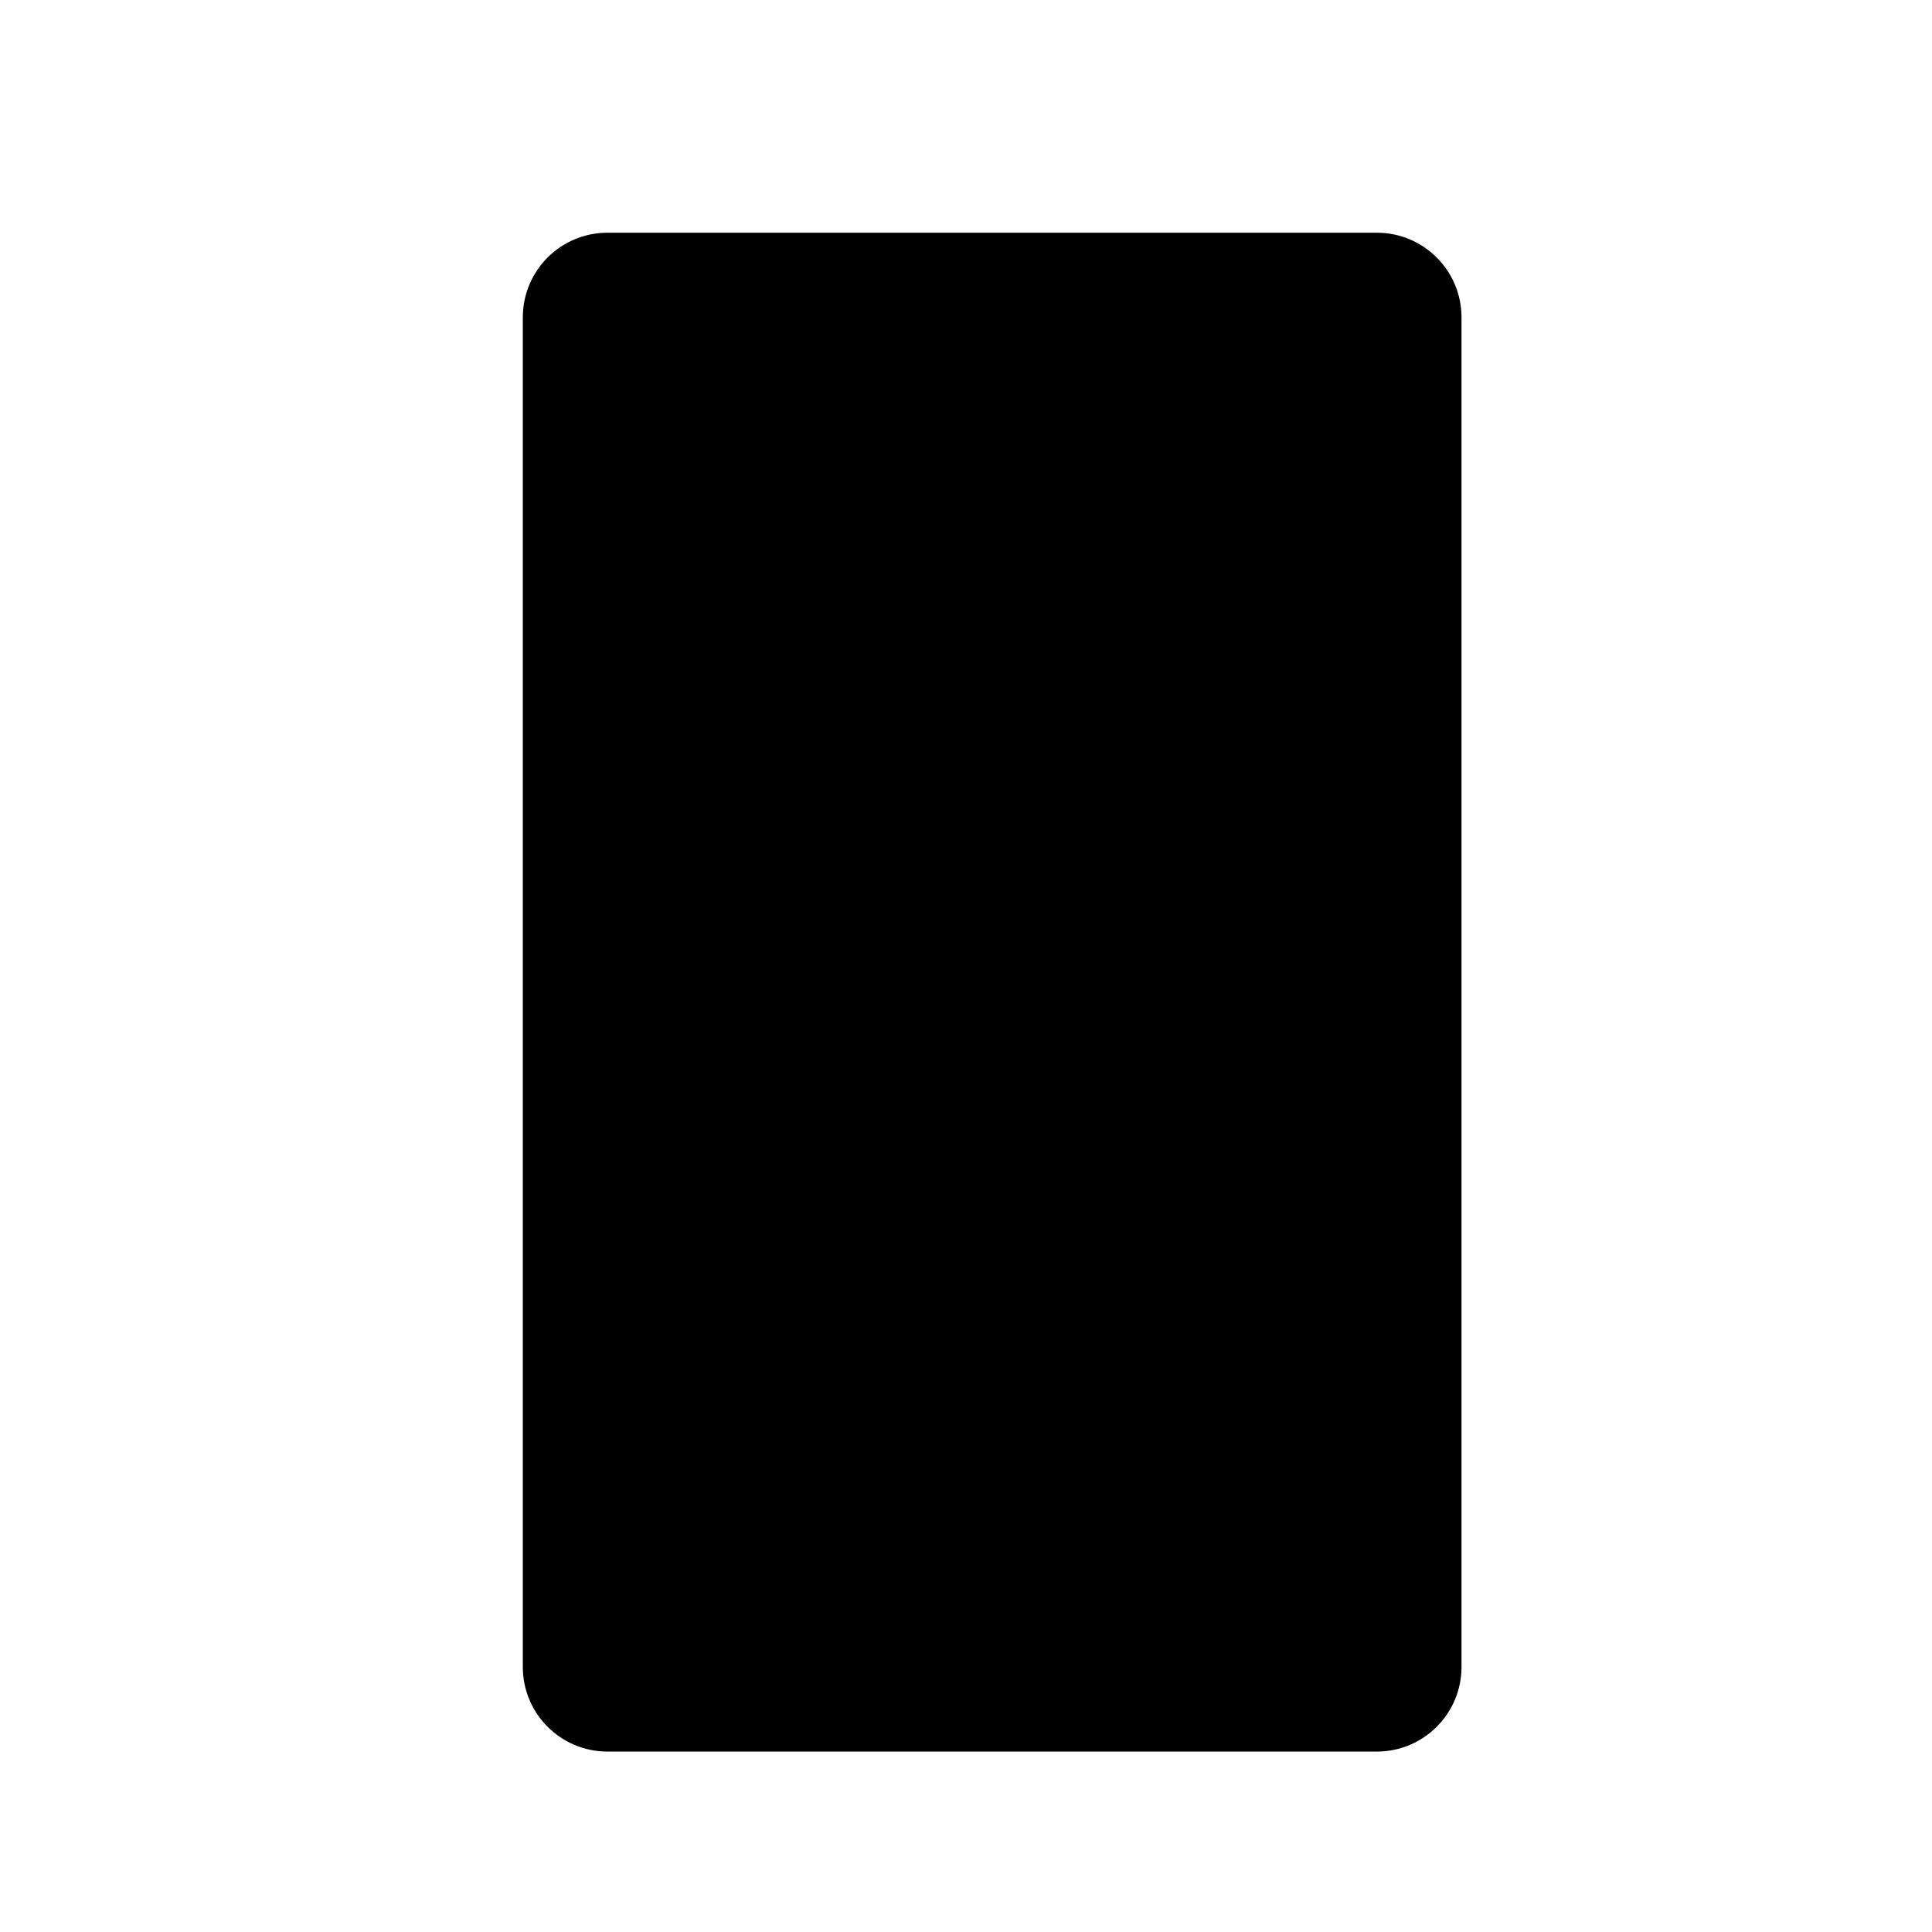
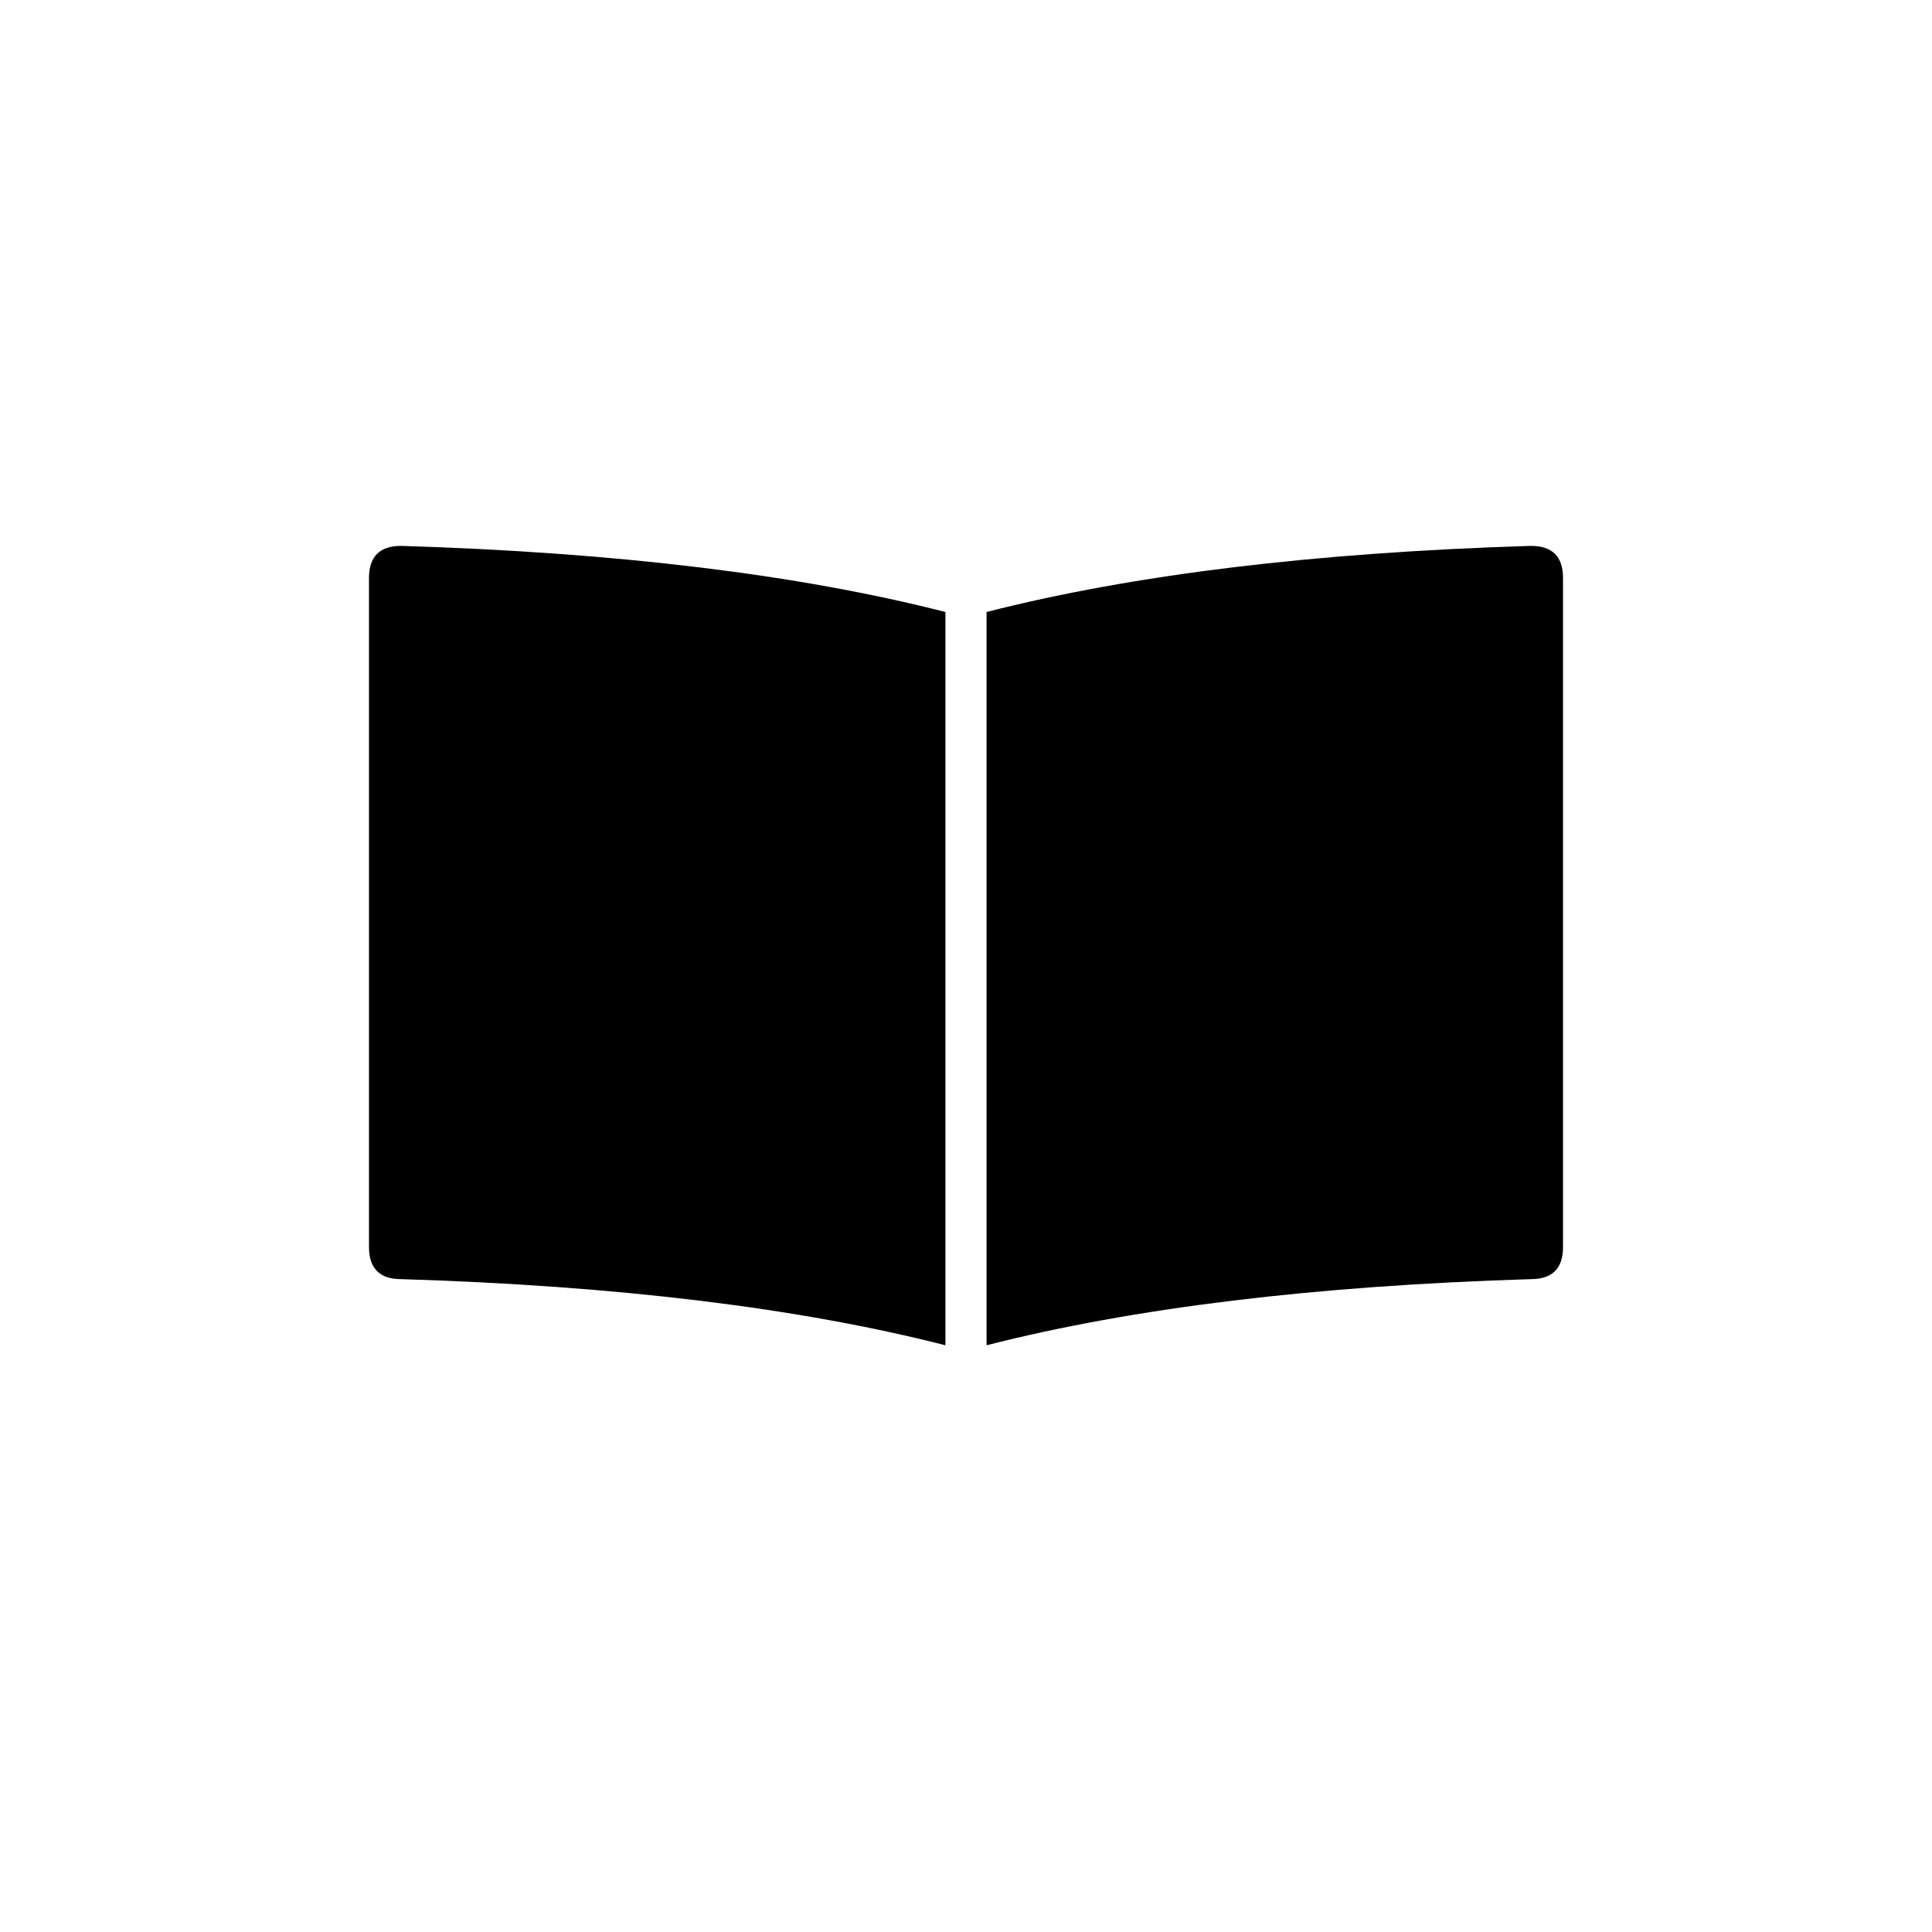
<svg xmlns="http://www.w3.org/2000/svg" width="1024" height="1024" viewBox="0 0 1024 1024">
-   <rect x="277.10" y="123.35" width="497.53" height="805.02" rx="44.86" fill="#000" />
+   <path fill="#000" d="M501.10,324.37 Q384.40,294.58 212.59,289.33 Q195.57,289.33 195.57,306.35 L195.57,660.94 Q195.57,677.97 212.59,677.97 Q384.40,683.23 501.10,713.02 Z" />
+   <path fill="#000" d="M522.90,324.37 Q639.60,294.58 811.41,289.33 Q828.43,289.33 828.43,306.35 L828.43,660.94 Q828.43,677.97 811.41,677.97 Q639.60,683.23 522.90,713.02 Z" />
</svg>
